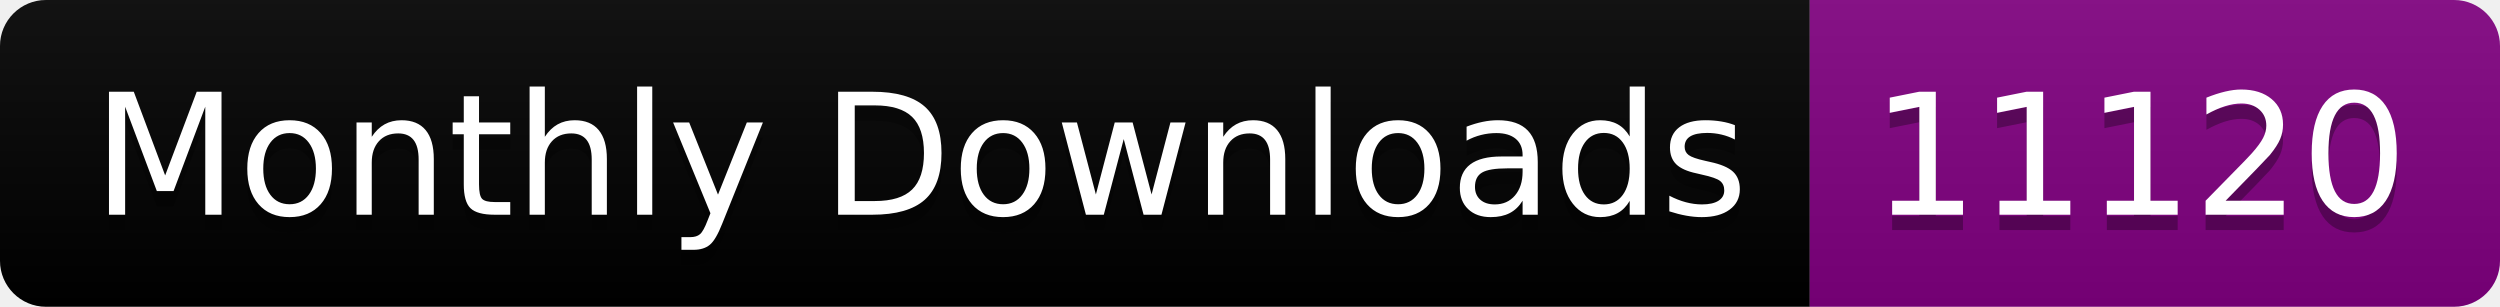
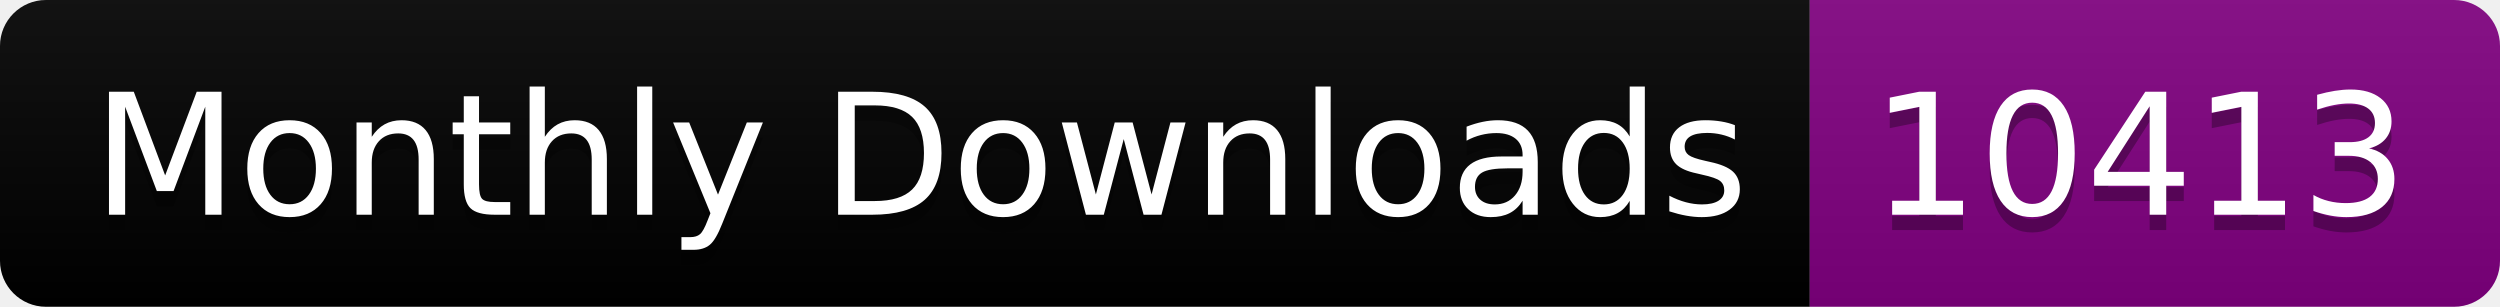
<svg xmlns="http://www.w3.org/2000/svg" width="163.0" height="20">
  <linearGradient id="smooth" x2="0" y2="100%">
    <stop offset="0" stop-color="#bbb" stop-opacity=".1" />
    <stop offset="1" stop-opacity=".1" />
  </linearGradient>
  <clipPath id="round">
    <rect width="163.0" height="20" rx="3" fill="#fff" />
  </clipPath>
  <g clip-path="url(#round)">
    <rect width="118.0" height="20" fill="black" />
    <rect x="118.0" width="45.0" height="20" fill="purple" />
    <rect width="163.0" height="20" fill="url(#smooth)" />
  </g>
  <g fill="#fff" text-anchor="middle" font-family="DejaVu Sans,Verdana,Geneva,sans-serif" font-size="110">
    <text x="600.0" y="150" fill="#010101" fill-opacity=".3" transform="scale(0.1)" textLength="1080.0" lengthAdjust="spacing">Monthly Downloads</text>
    <text x="600.0" y="140" transform="scale(0.1)" textLength="1080.0" lengthAdjust="spacing">Monthly Downloads</text>
-     <text x="1395.0" y="150" fill="#010101" fill-opacity=".3" transform="scale(0.1)" textLength="350.0" lengthAdjust="spacing">11120</text>
-     <text x="1395.0" y="140" transform="scale(0.1)" textLength="350.0" lengthAdjust="spacing">11120</text>
+     <text x="1395.0" y="150" fill="#010101" fill-opacity=".3" transform="scale(0.1)" textLength="350.0" lengthAdjust="spacing">10413</text>
+     <text x="1395.0" y="140" transform="scale(0.1)" textLength="350.0" lengthAdjust="spacing">10413</text>
  </g>
</svg>
